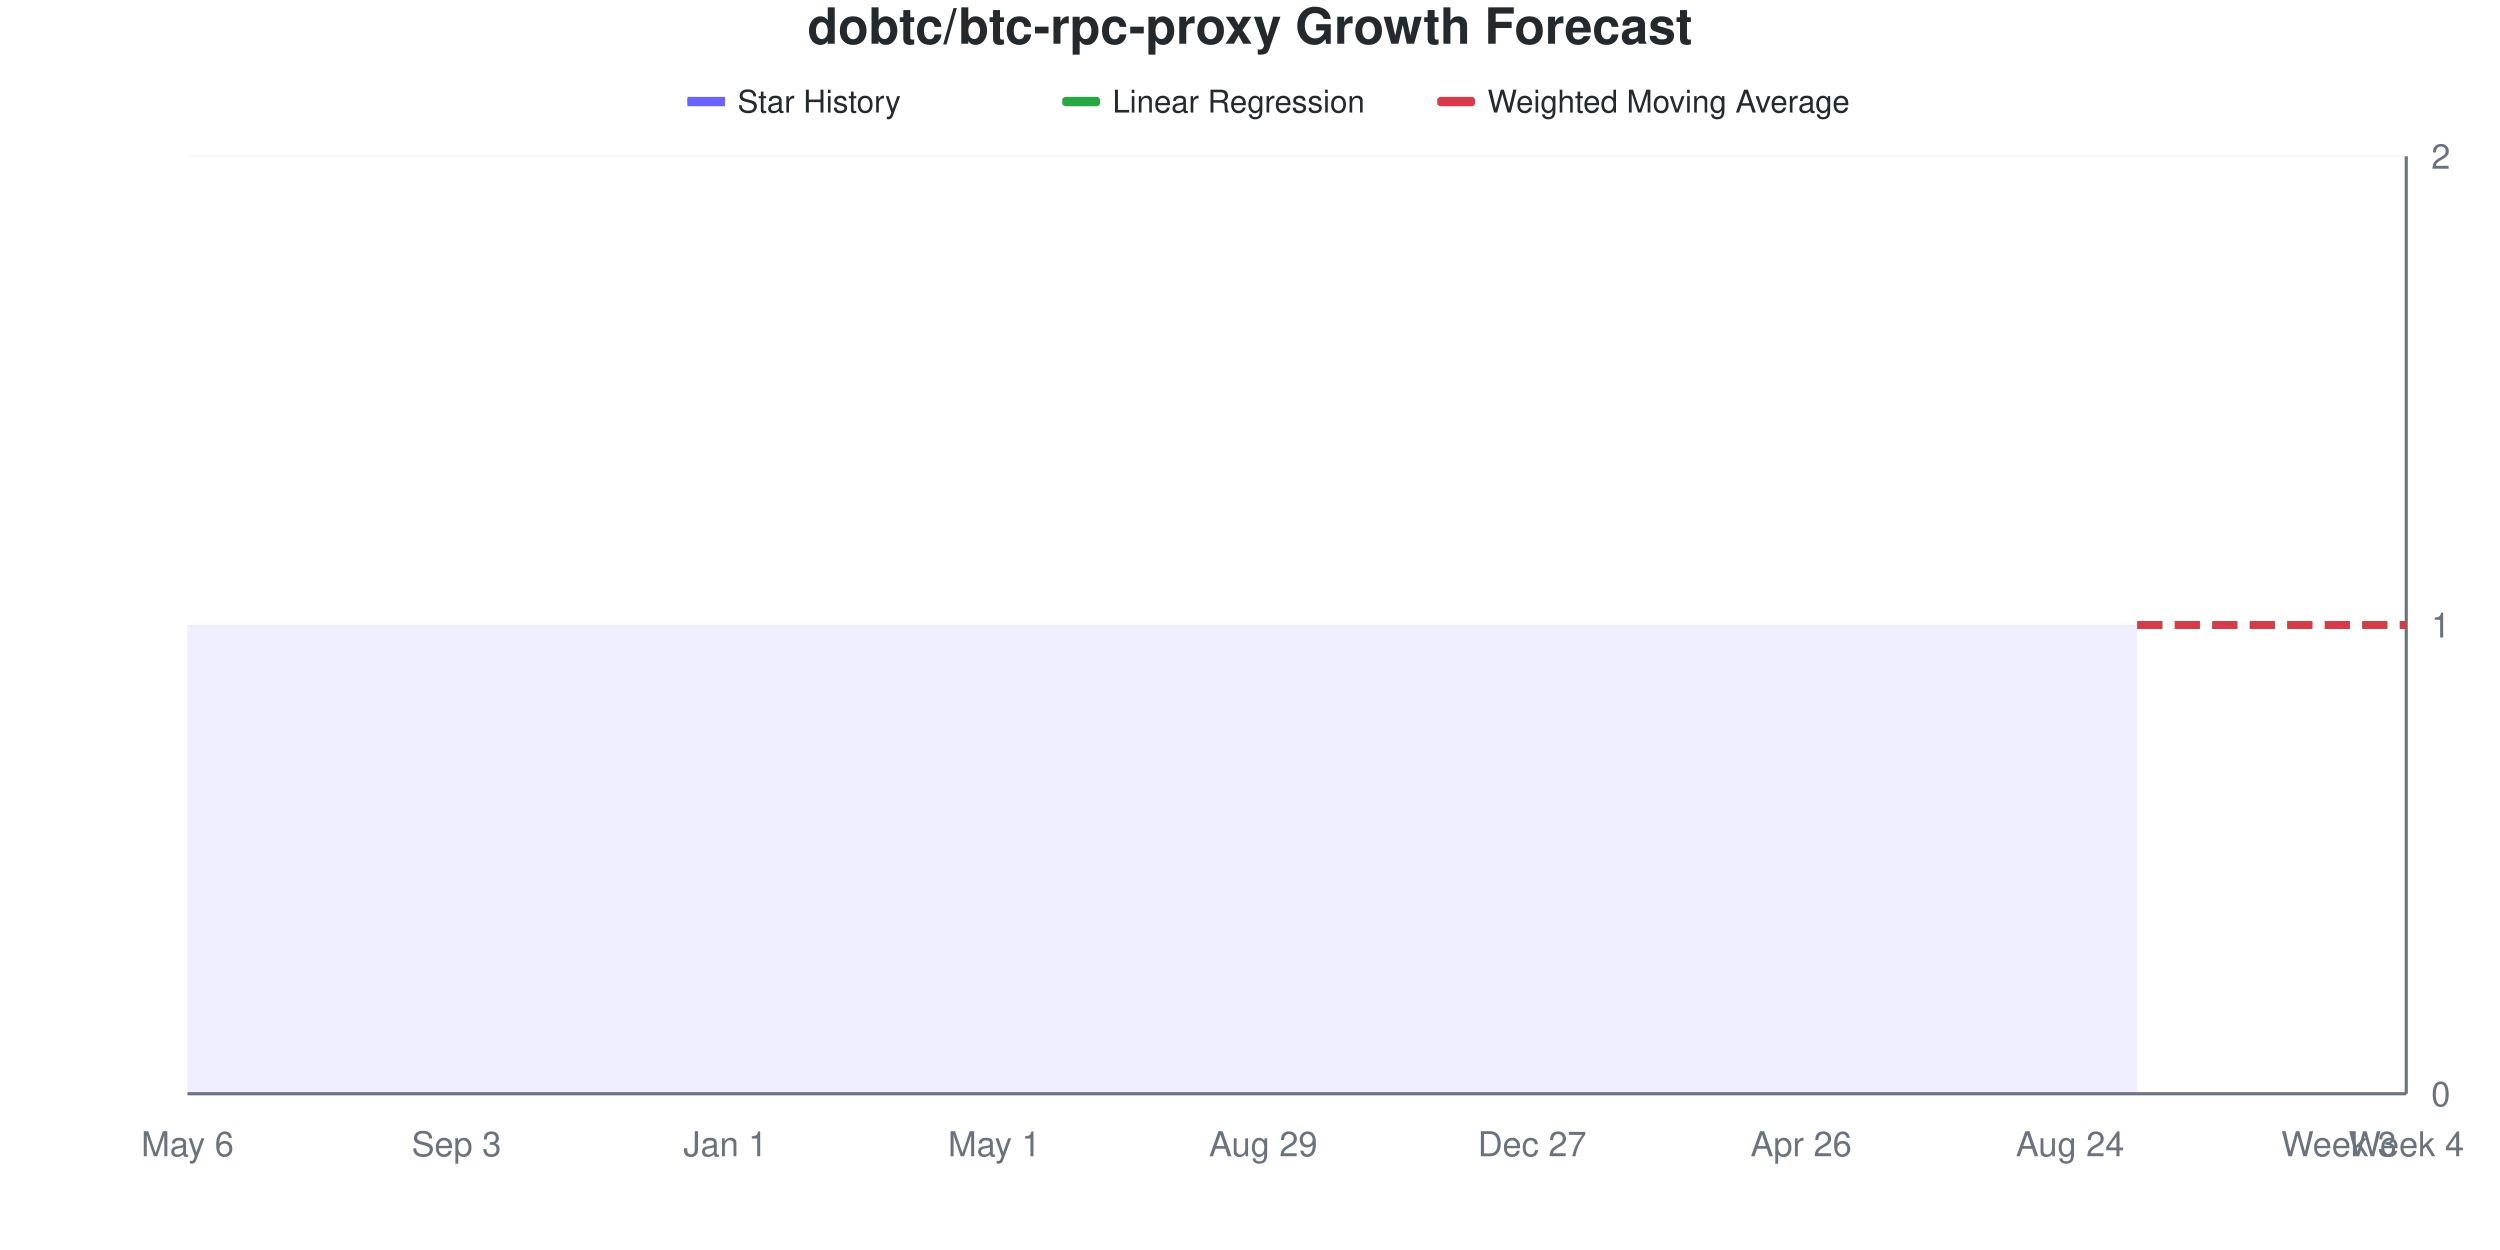
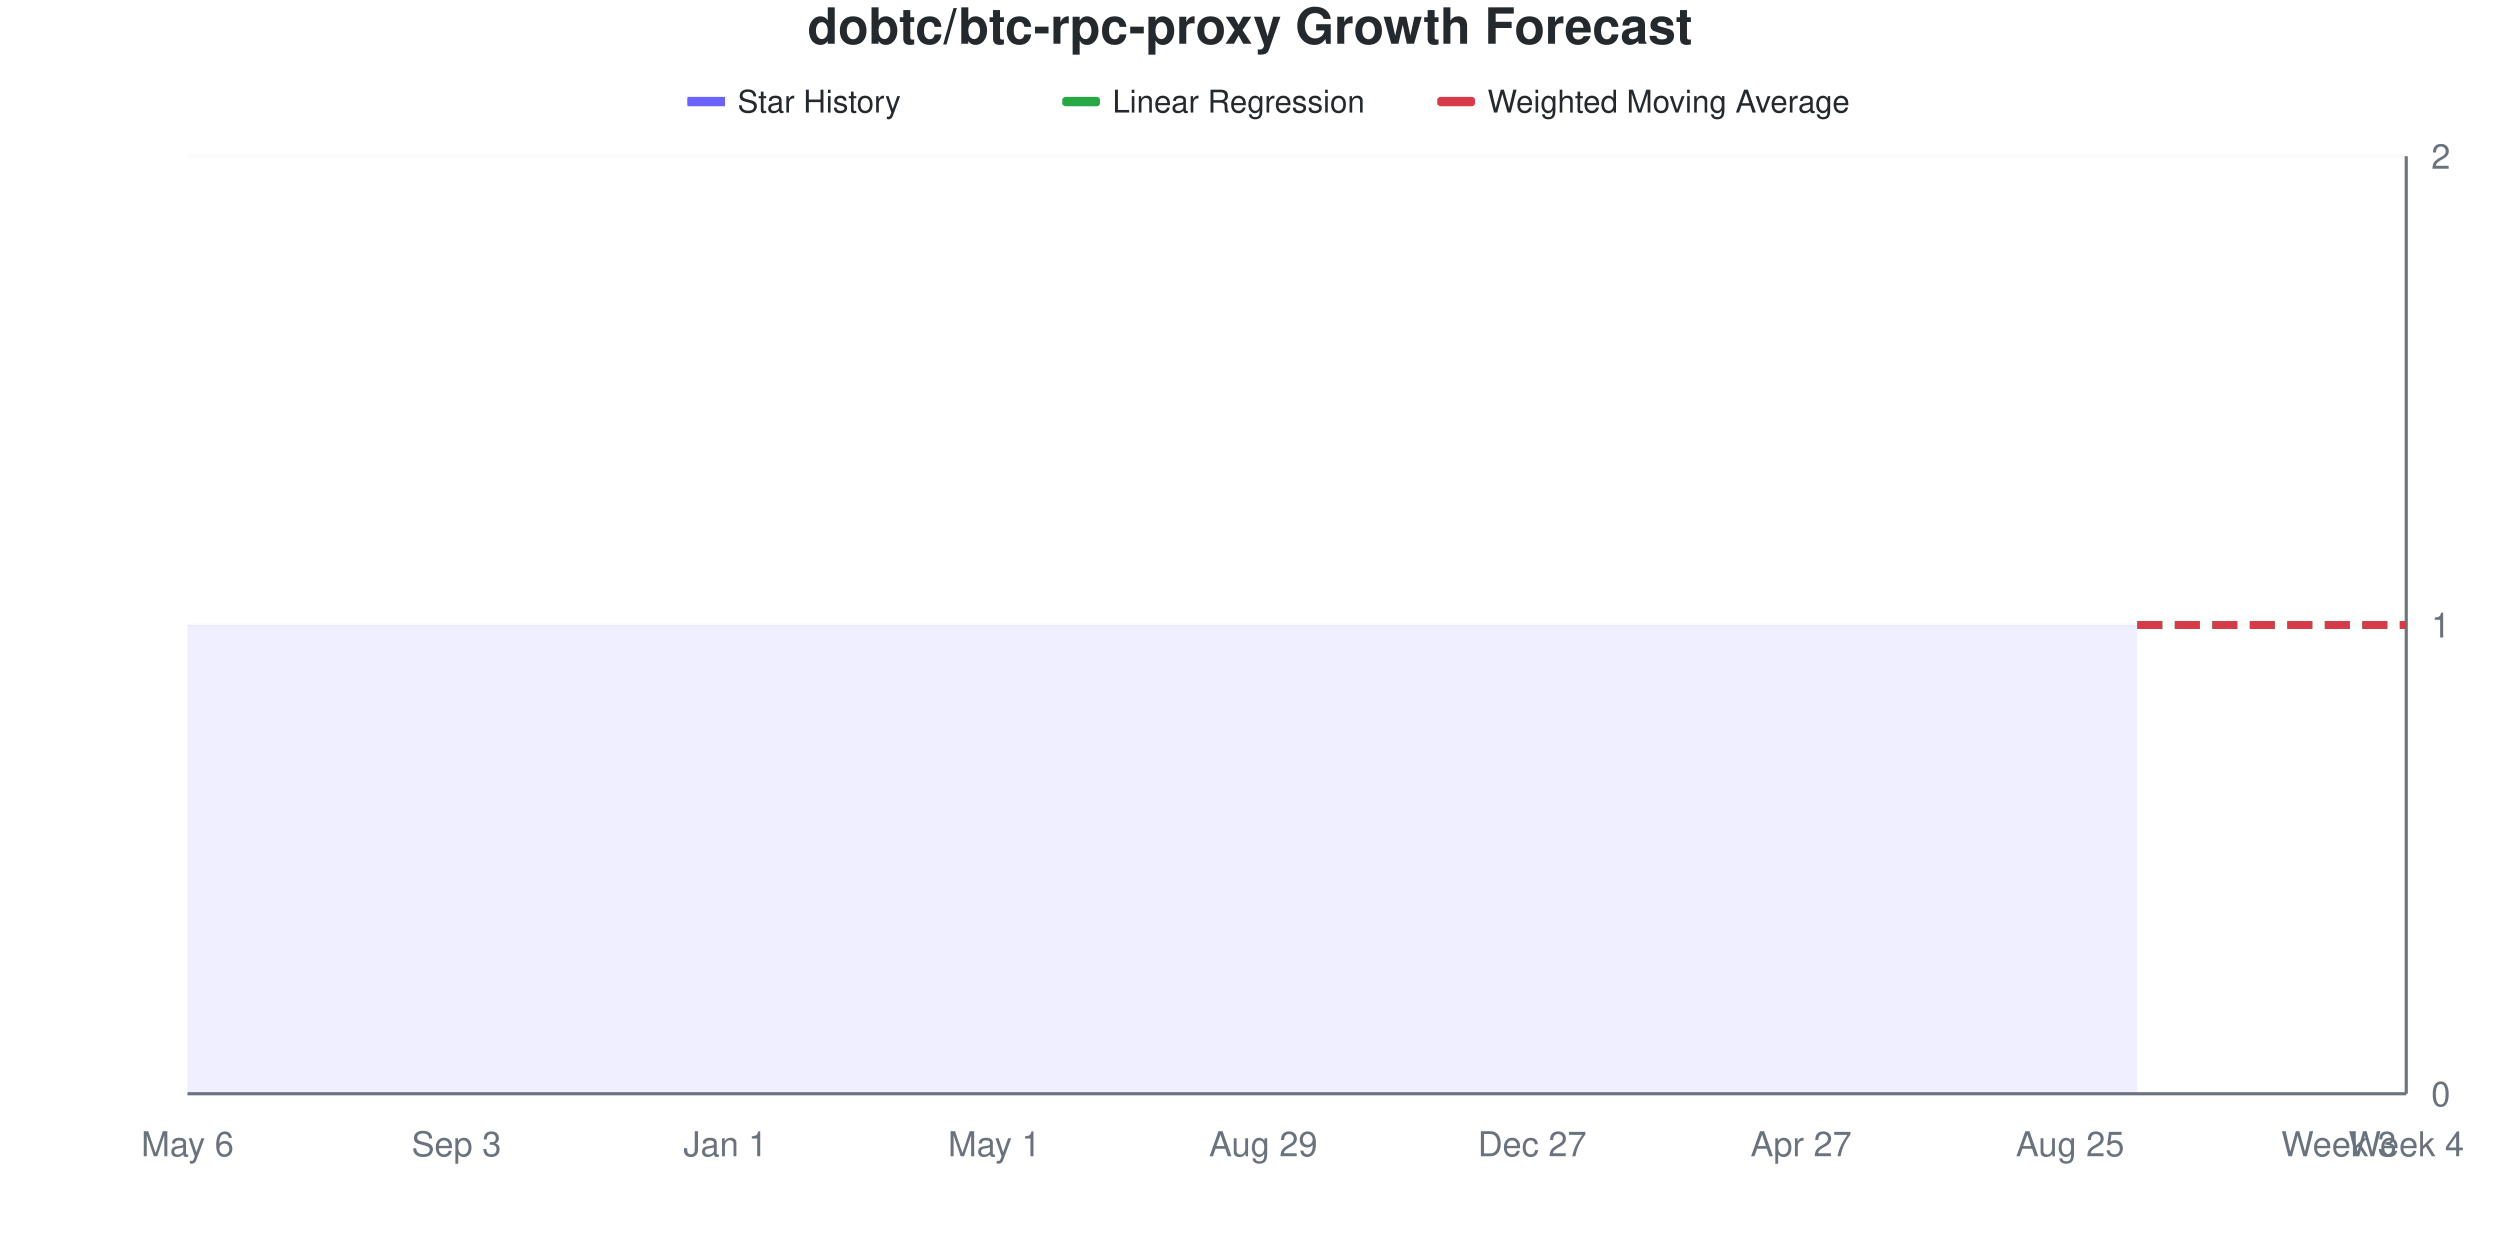
<svg xmlns="http://www.w3.org/2000/svg" viewBox="0 0 800 400" width="800" height="400">
  <style>
    @keyframes drawLine {
      to { stroke-dashoffset: 0; }
    }
    @keyframes fadeInPoint {
      from { opacity: 0; }
      to { opacity: 1; }
    }
    .data-line-0 {
      stroke-dasharray: 1161;
      stroke-dashoffset: 1161;
      animation: drawLine 2s ease-out forwards;
    }
    .data-point {
      opacity: 0;
      animation: fadeInPoint 0.5s ease-out forwards;
    }
    .chart-bg { fill: #fff; }
    .chart-text { fill: #24292e; }
    .chart-muted { fill: #6a737d; }
    .chart-grid { stroke: #eee; }
    .chart-axis { stroke: #6a737d; }
    @media (prefers-color-scheme: dark) {
      .chart-bg { fill: #0d1117; }
      .chart-text { fill: #e6edf3; }
      .chart-muted { fill: #8b949e; }
      .chart-grid { stroke: #21262d; }
      .chart-axis { stroke: #8b949e; }
    }
  </style>
  <rect width="800" height="400" class="chart-bg" />
  <text x="400" y="14" text-anchor="middle" class="chart-text" font-size="16" font-weight="bold" font-family="-apple-system, BlinkMacSystemFont, 'Segoe UI', Helvetica, Arial, sans-serif">dobtc/btc-rpc-proxy Growth Forecast</text>
  <g class="legend">
    <rect x="220" y="31" width="12" height="3" fill="#6b63ff" />
    <line x1="220" y1="32.5" x2="232" y2="32.5" stroke="#6b63ff" stroke-width="2" />
    <text x="236" y="36" class="chart-text" font-size="10" font-family="-apple-system, BlinkMacSystemFont, 'Segoe UI', Helvetica, Arial, sans-serif">Star History</text>
    <rect x="340" y="31" width="12" height="3" fill="#28a745" rx="1" />
    <line x1="340" y1="32.5" x2="352" y2="32.5" stroke="#28a745" stroke-width="2" stroke-dasharray="4,2" />
    <text x="356" y="36" class="chart-text" font-size="10" font-family="-apple-system, BlinkMacSystemFont, 'Segoe UI', Helvetica, Arial, sans-serif">Linear Regression</text>
    <rect x="460" y="31" width="12" height="3" fill="#d73a49" rx="1" />
    <line x1="460" y1="32.5" x2="472" y2="32.5" stroke="#d73a49" stroke-width="2" stroke-dasharray="4,2" />
    <text x="476" y="36" class="chart-text" font-size="10" font-family="-apple-system, BlinkMacSystemFont, 'Segoe UI', Helvetica, Arial, sans-serif">Weighted Moving Average</text>
  </g>
  <g class="grid">
    <line x1="60" y1="350" x2="770" y2="350" class="chart-grid" stroke-opacity="0.3" />
    <text x="778" y="354" text-anchor="start" class="chart-muted" font-size="11" font-family="-apple-system, BlinkMacSystemFont, 'Segoe UI', Helvetica, Arial, sans-serif">0</text>
    <line x1="60" y1="200" x2="770" y2="200" class="chart-grid" stroke-opacity="0.3" />
    <text x="778" y="204" text-anchor="start" class="chart-muted" font-size="11" font-family="-apple-system, BlinkMacSystemFont, 'Segoe UI', Helvetica, Arial, sans-serif">1</text>
    <line x1="60" y1="50" x2="770" y2="50" class="chart-grid" stroke-opacity="0.3" />
    <text x="778" y="54" text-anchor="start" class="chart-muted" font-size="11" font-family="-apple-system, BlinkMacSystemFont, 'Segoe UI', Helvetica, Arial, sans-serif">2</text>
  </g>
  <g class="milestones">
    
  </g>
  <g class="x-axis">
    <text x="60" y="370" text-anchor="middle" class="chart-muted" font-size="11" font-family="-apple-system, BlinkMacSystemFont, 'Segoe UI', Helvetica, Arial, sans-serif">May 6</text>
    <text x="146.061" y="370" text-anchor="middle" class="chart-muted" font-size="11" font-family="-apple-system, BlinkMacSystemFont, 'Segoe UI', Helvetica, Arial, sans-serif">Sep 3</text>
    <text x="232.121" y="370" text-anchor="middle" class="chart-muted" font-size="11" font-family="-apple-system, BlinkMacSystemFont, 'Segoe UI', Helvetica, Arial, sans-serif">Jan 1</text>
    <text x="318.182" y="370" text-anchor="middle" class="chart-muted" font-size="11" font-family="-apple-system, BlinkMacSystemFont, 'Segoe UI', Helvetica, Arial, sans-serif">May 1</text>
    <text x="404.242" y="370" text-anchor="middle" class="chart-muted" font-size="11" font-family="-apple-system, BlinkMacSystemFont, 'Segoe UI', Helvetica, Arial, sans-serif">Aug 29</text>
    <text x="490.303" y="370" text-anchor="middle" class="chart-muted" font-size="11" font-family="-apple-system, BlinkMacSystemFont, 'Segoe UI', Helvetica, Arial, sans-serif">Dec 27</text>
-     <text x="576.364" y="370" text-anchor="middle" class="chart-muted" font-size="11" font-family="-apple-system, BlinkMacSystemFont, 'Segoe UI', Helvetica, Arial, sans-serif">Apr 26</text>
-     <text x="662.424" y="370" text-anchor="middle" class="chart-muted" font-size="11" font-family="-apple-system, BlinkMacSystemFont, 'Segoe UI', Helvetica, Arial, sans-serif">Aug 24</text>
+     <text x="576.364" y="370" text-anchor="middle" class="chart-muted" font-size="11" font-family="-apple-system, BlinkMacSystemFont, 'Segoe UI', Helvetica, Arial, sans-serif">Apr 27</text>
+     <text x="662.424" y="370" text-anchor="middle" class="chart-muted" font-size="11" font-family="-apple-system, BlinkMacSystemFont, 'Segoe UI', Helvetica, Arial, sans-serif">Aug 25</text>
    <text x="748.485" y="370" text-anchor="middle" class="chart-muted" font-size="11" font-family="-apple-system, BlinkMacSystemFont, 'Segoe UI', Helvetica, Arial, sans-serif">Week 3</text>
    <text x="770" y="370" text-anchor="middle" class="chart-muted" font-size="11" font-family="-apple-system, BlinkMacSystemFont, 'Segoe UI', Helvetica, Arial, sans-serif">Week 4</text>
  </g>
  <line x1="770" y1="50" x2="770" y2="350" class="chart-axis" stroke-width="1" />
  <line x1="60" y1="350" x2="770" y2="350" class="chart-axis" stroke-width="1" />
  <path d="M60,350 L60,200 C67.172,200 74.343,200 81.515,200 C88.687,200 95.859,200 103.03,200 C110.202,200 117.374,200 124.545,200 C131.717,200 138.889,200 146.061,200 C153.232,200 160.404,200 167.576,200 C174.747,200 181.919,200 189.091,200 C196.263,200 203.434,200 210.606,200 C217.778,200 224.949,200 232.121,200 C239.293,200 246.465,200 253.636,200 C260.808,200 267.98,200 275.152,200 C282.323,200 289.495,200 296.667,200 C303.838,200 311.01,200 318.182,200 C325.354,200 332.525,200 339.697,200 C346.869,200 354.04,200 361.212,200 C368.384,200 375.556,200 382.727,200 C389.899,200 397.071,200 404.242,200 C411.414,200 418.586,200 425.758,200 C432.929,200 440.101,200 447.273,200 C454.444,200 461.616,200 468.788,200 C475.96,200 483.131,200 490.303,200 C497.475,200 504.646,200 511.818,200 C518.99,200 526.162,200 533.333,200 C540.505,200 547.677,200 554.848,200 C562.02,200 569.192,200 576.364,200 C583.535,200 590.707,200 597.879,200 C605.051,200 612.222,200 619.394,200 C626.566,200 633.737,200 640.909,200 C648.081,200 655.253,200 662.424,200 C669.596,200 676.768,200 683.939,200 L683.939,350 L60,350 Z" fill="#6b63ff" fill-opacity="0.1" />
  <path d="M60,350 L60,200 C67.172,200 74.343,200 81.515,200 C88.687,200 95.859,200 103.03,200 C110.202,200 117.374,200 124.545,200 C131.717,200 138.889,200 146.061,200 C153.232,200 160.404,200 167.576,200 C174.747,200 181.919,200 189.091,200 C196.263,200 203.434,200 210.606,200 C217.778,200 224.949,200 232.121,200 C239.293,200 246.465,200 253.636,200 C260.808,200 267.98,200 275.152,200 C282.323,200 289.495,200 296.667,200 C303.838,200 311.01,200 318.182,200 C325.354,200 332.525,200 339.697,200 C346.869,200 354.04,200 361.212,200 C368.384,200 375.556,200 382.727,200 C389.899,200 397.071,200 404.242,200 C411.414,200 418.586,200 425.758,200 C432.929,200 440.101,200 447.273,200 C454.444,200 461.616,200 468.788,200 C475.96,200 483.131,200 490.303,200 C497.475,200 504.646,200 511.818,200 C518.99,200 526.162,200 533.333,200 C540.505,200 547.677,200 554.848,200 C562.02,200 569.192,200 576.364,200 C583.535,200 590.707,200 597.879,200 C605.051,200 612.222,200 619.394,200 C626.566,200 633.737,200 640.909,200 C648.081,200 655.253,200 662.424,200 C669.596,200 676.768,200 683.939,200" fill="none" stroke="#6b63ff" stroke-width="2.5" class="data-line-0" />
  <path d="M683.939,200 C691.111,200 698.283,200 705.455,200 C712.626,200 719.798,200 726.97,200 C734.141,200 741.313,200 748.485,200 C755.657,200 762.828,200 770,200" fill="none" stroke="#28a745" stroke-width="2.5" stroke-dasharray="8,4" />
  <path d="M683.939,200 C691.111,200 698.283,200 705.455,200 C712.626,200 719.798,200 726.97,200 C734.141,200 741.313,200 748.485,200 C755.657,200 762.828,200 770,200" fill="none" stroke="#d73a49" stroke-width="2.5" stroke-dasharray="8,4" />
  <g class="points">
    <circle cx="60" cy="200" r="4" fill="#6b63ff" class="data-point" style="animation-delay: 1.50s" />
    <circle cx="81.515" cy="200" r="4" fill="#6b63ff" class="data-point" style="animation-delay: 1.55s" />
    <circle cx="103.03" cy="200" r="4" fill="#6b63ff" class="data-point" style="animation-delay: 1.60s" />
    <circle cx="124.545" cy="200" r="4" fill="#6b63ff" class="data-point" style="animation-delay: 1.65s" />
    <circle cx="146.061" cy="200" r="4" fill="#6b63ff" class="data-point" style="animation-delay: 1.70s" />
    <circle cx="167.576" cy="200" r="4" fill="#6b63ff" class="data-point" style="animation-delay: 1.75s" />
    <circle cx="189.091" cy="200" r="4" fill="#6b63ff" class="data-point" style="animation-delay: 1.80s" />
    <circle cx="210.606" cy="200" r="4" fill="#6b63ff" class="data-point" style="animation-delay: 1.85s" />
    <circle cx="232.121" cy="200" r="4" fill="#6b63ff" class="data-point" style="animation-delay: 1.90s" />
    <circle cx="253.636" cy="200" r="4" fill="#6b63ff" class="data-point" style="animation-delay: 1.95s" />
    <circle cx="275.152" cy="200" r="4" fill="#6b63ff" class="data-point" style="animation-delay: 2.00s" />
    <circle cx="296.667" cy="200" r="4" fill="#6b63ff" class="data-point" style="animation-delay: 2.05s" />
    <circle cx="318.182" cy="200" r="4" fill="#6b63ff" class="data-point" style="animation-delay: 2.10s" />
    <circle cx="339.697" cy="200" r="4" fill="#6b63ff" class="data-point" style="animation-delay: 2.15s" />
    <circle cx="361.212" cy="200" r="4" fill="#6b63ff" class="data-point" style="animation-delay: 2.20s" />
    <circle cx="382.727" cy="200" r="4" fill="#6b63ff" class="data-point" style="animation-delay: 2.25s" />
    <circle cx="404.242" cy="200" r="4" fill="#6b63ff" class="data-point" style="animation-delay: 2.30s" />
    <circle cx="425.758" cy="200" r="4" fill="#6b63ff" class="data-point" style="animation-delay: 2.35s" />
    <circle cx="447.273" cy="200" r="4" fill="#6b63ff" class="data-point" style="animation-delay: 2.40s" />
    <circle cx="468.788" cy="200" r="4" fill="#6b63ff" class="data-point" style="animation-delay: 2.45s" />
    <circle cx="490.303" cy="200" r="4" fill="#6b63ff" class="data-point" style="animation-delay: 2.50s" />
    <circle cx="511.818" cy="200" r="4" fill="#6b63ff" class="data-point" style="animation-delay: 2.55s" />
    <circle cx="533.333" cy="200" r="4" fill="#6b63ff" class="data-point" style="animation-delay: 2.60s" />
    <circle cx="554.848" cy="200" r="4" fill="#6b63ff" class="data-point" style="animation-delay: 2.65s" />
    <circle cx="576.364" cy="200" r="4" fill="#6b63ff" class="data-point" style="animation-delay: 2.70s" />
    <circle cx="597.879" cy="200" r="4" fill="#6b63ff" class="data-point" style="animation-delay: 2.75s" />
    <circle cx="619.394" cy="200" r="4" fill="#6b63ff" class="data-point" style="animation-delay: 2.80s" />
    <circle cx="640.909" cy="200" r="4" fill="#6b63ff" class="data-point" style="animation-delay: 2.85s" />
    <circle cx="662.424" cy="200" r="4" fill="#6b63ff" class="data-point" style="animation-delay: 2.90s" />
    <circle cx="683.939" cy="200" r="4" fill="#6b63ff" class="data-point" style="animation-delay: 2.95s" />
  </g>
</svg>
